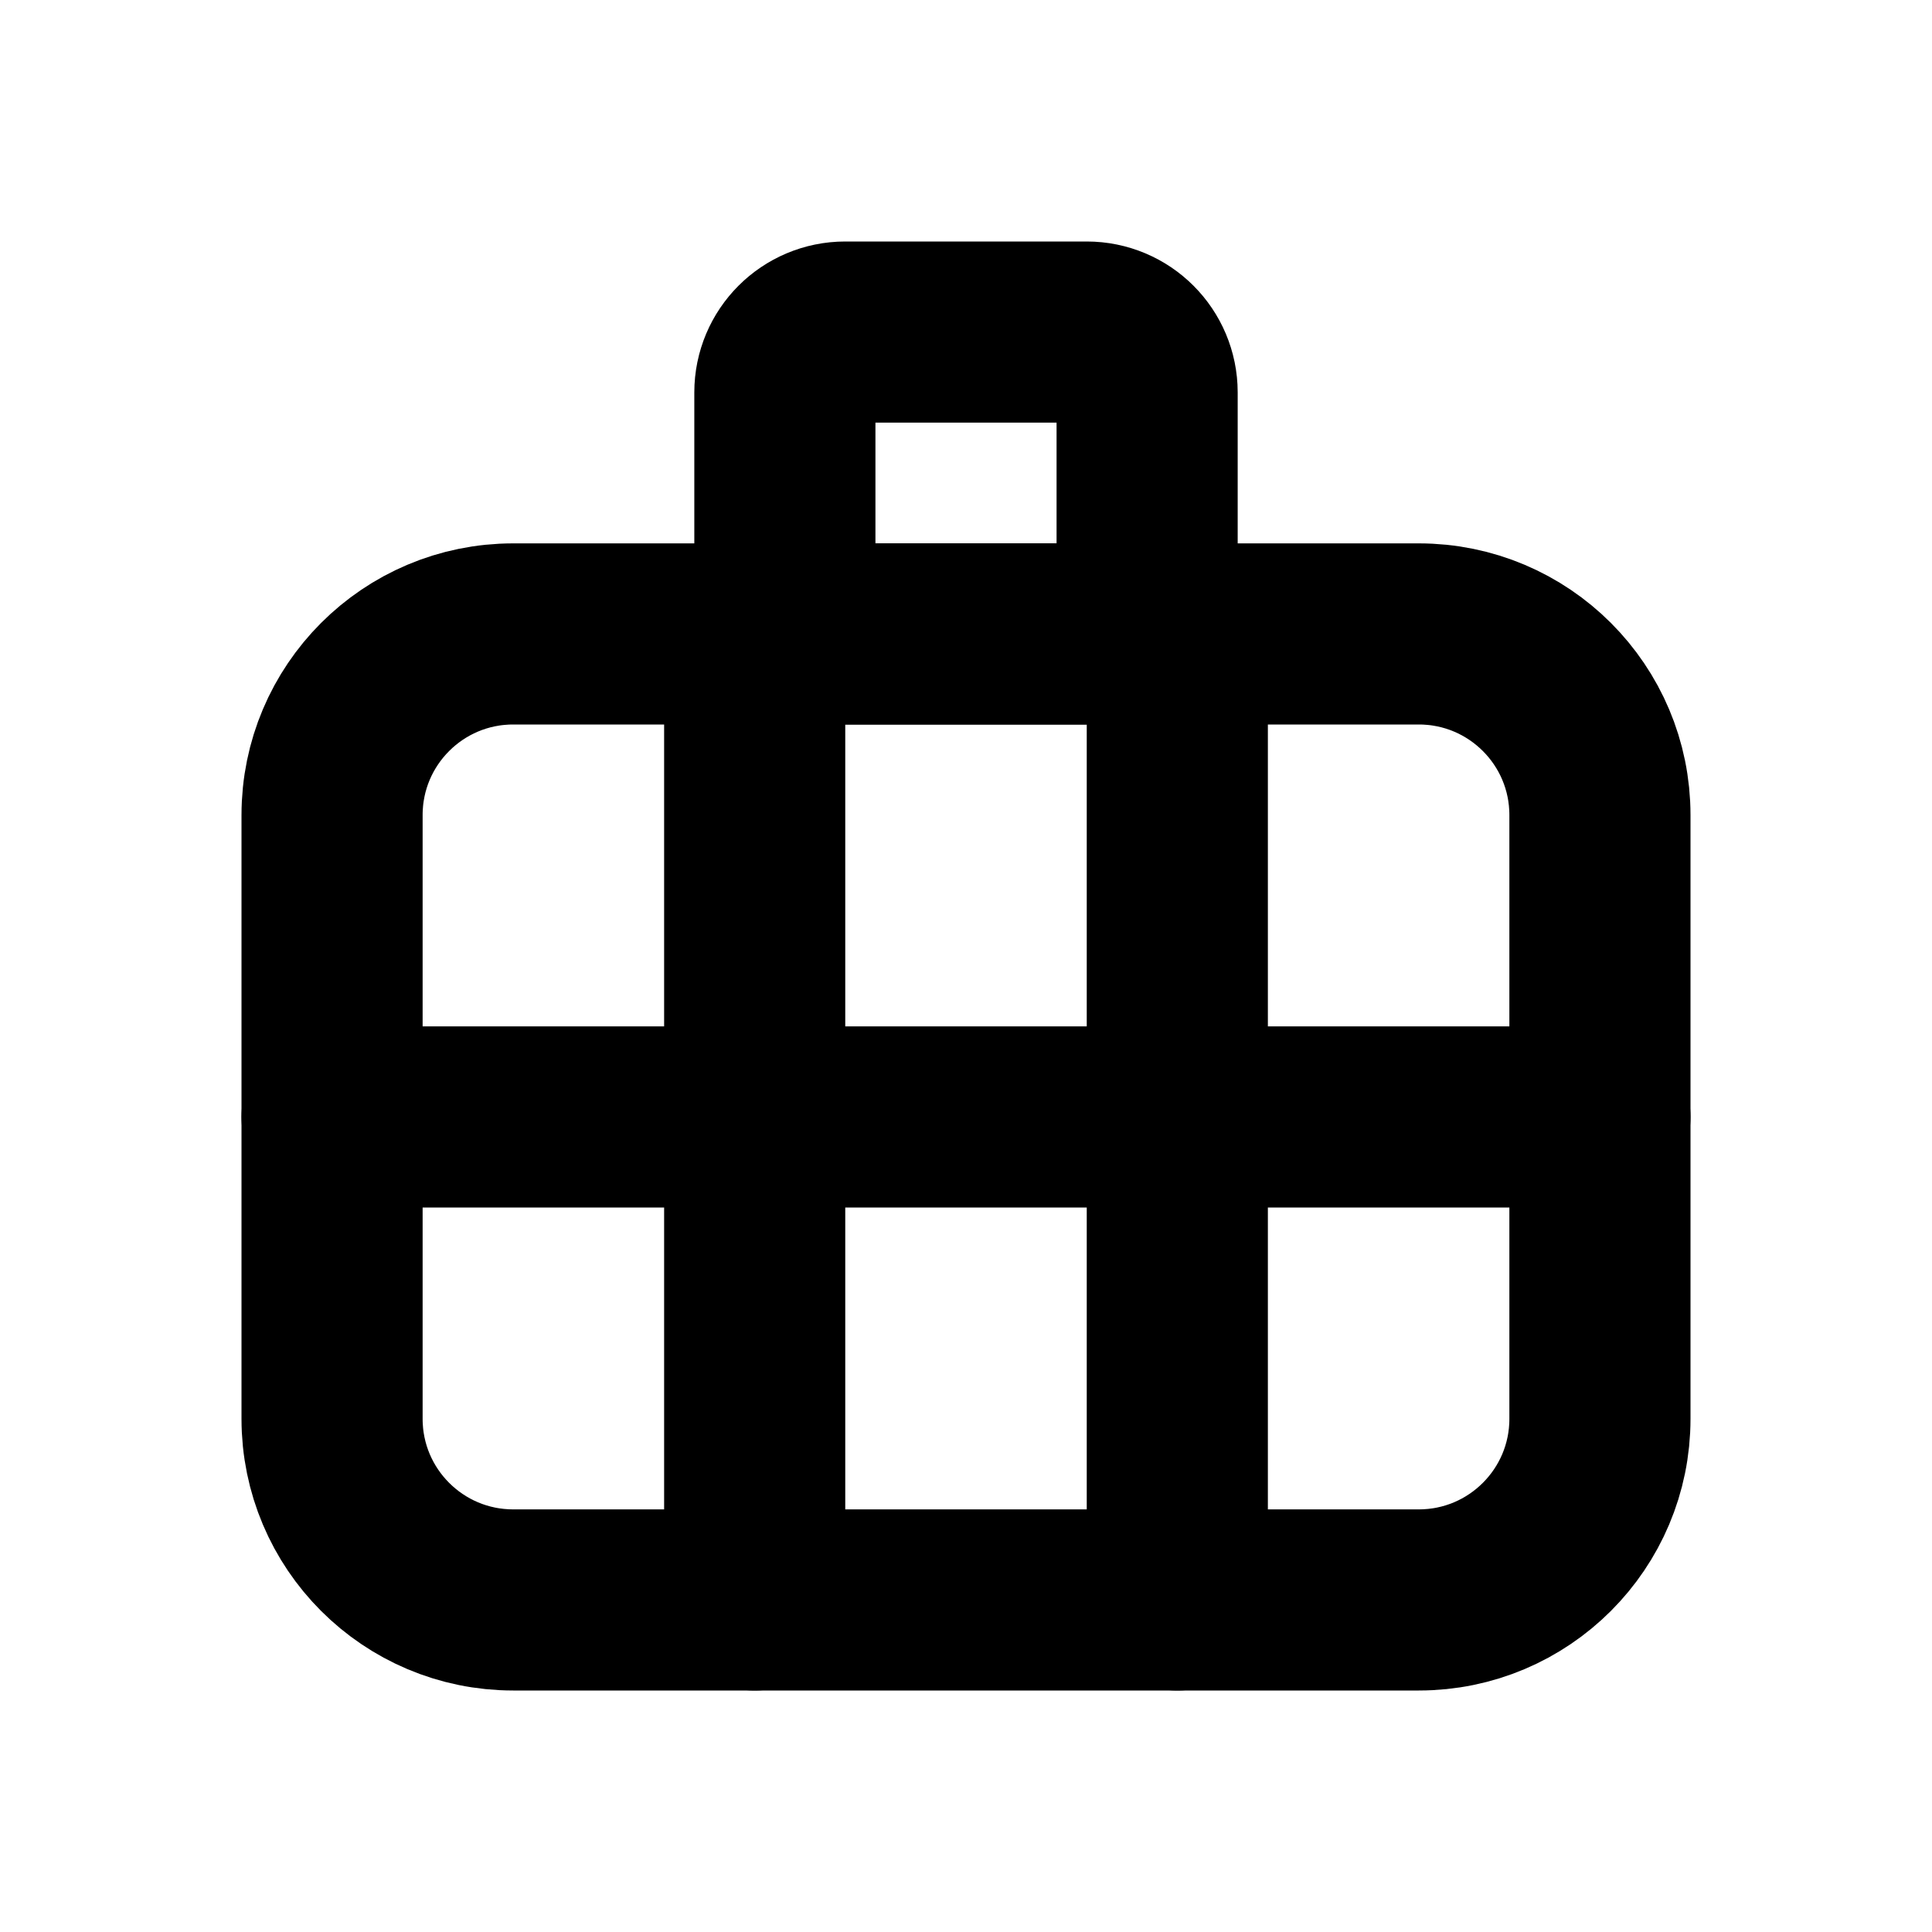
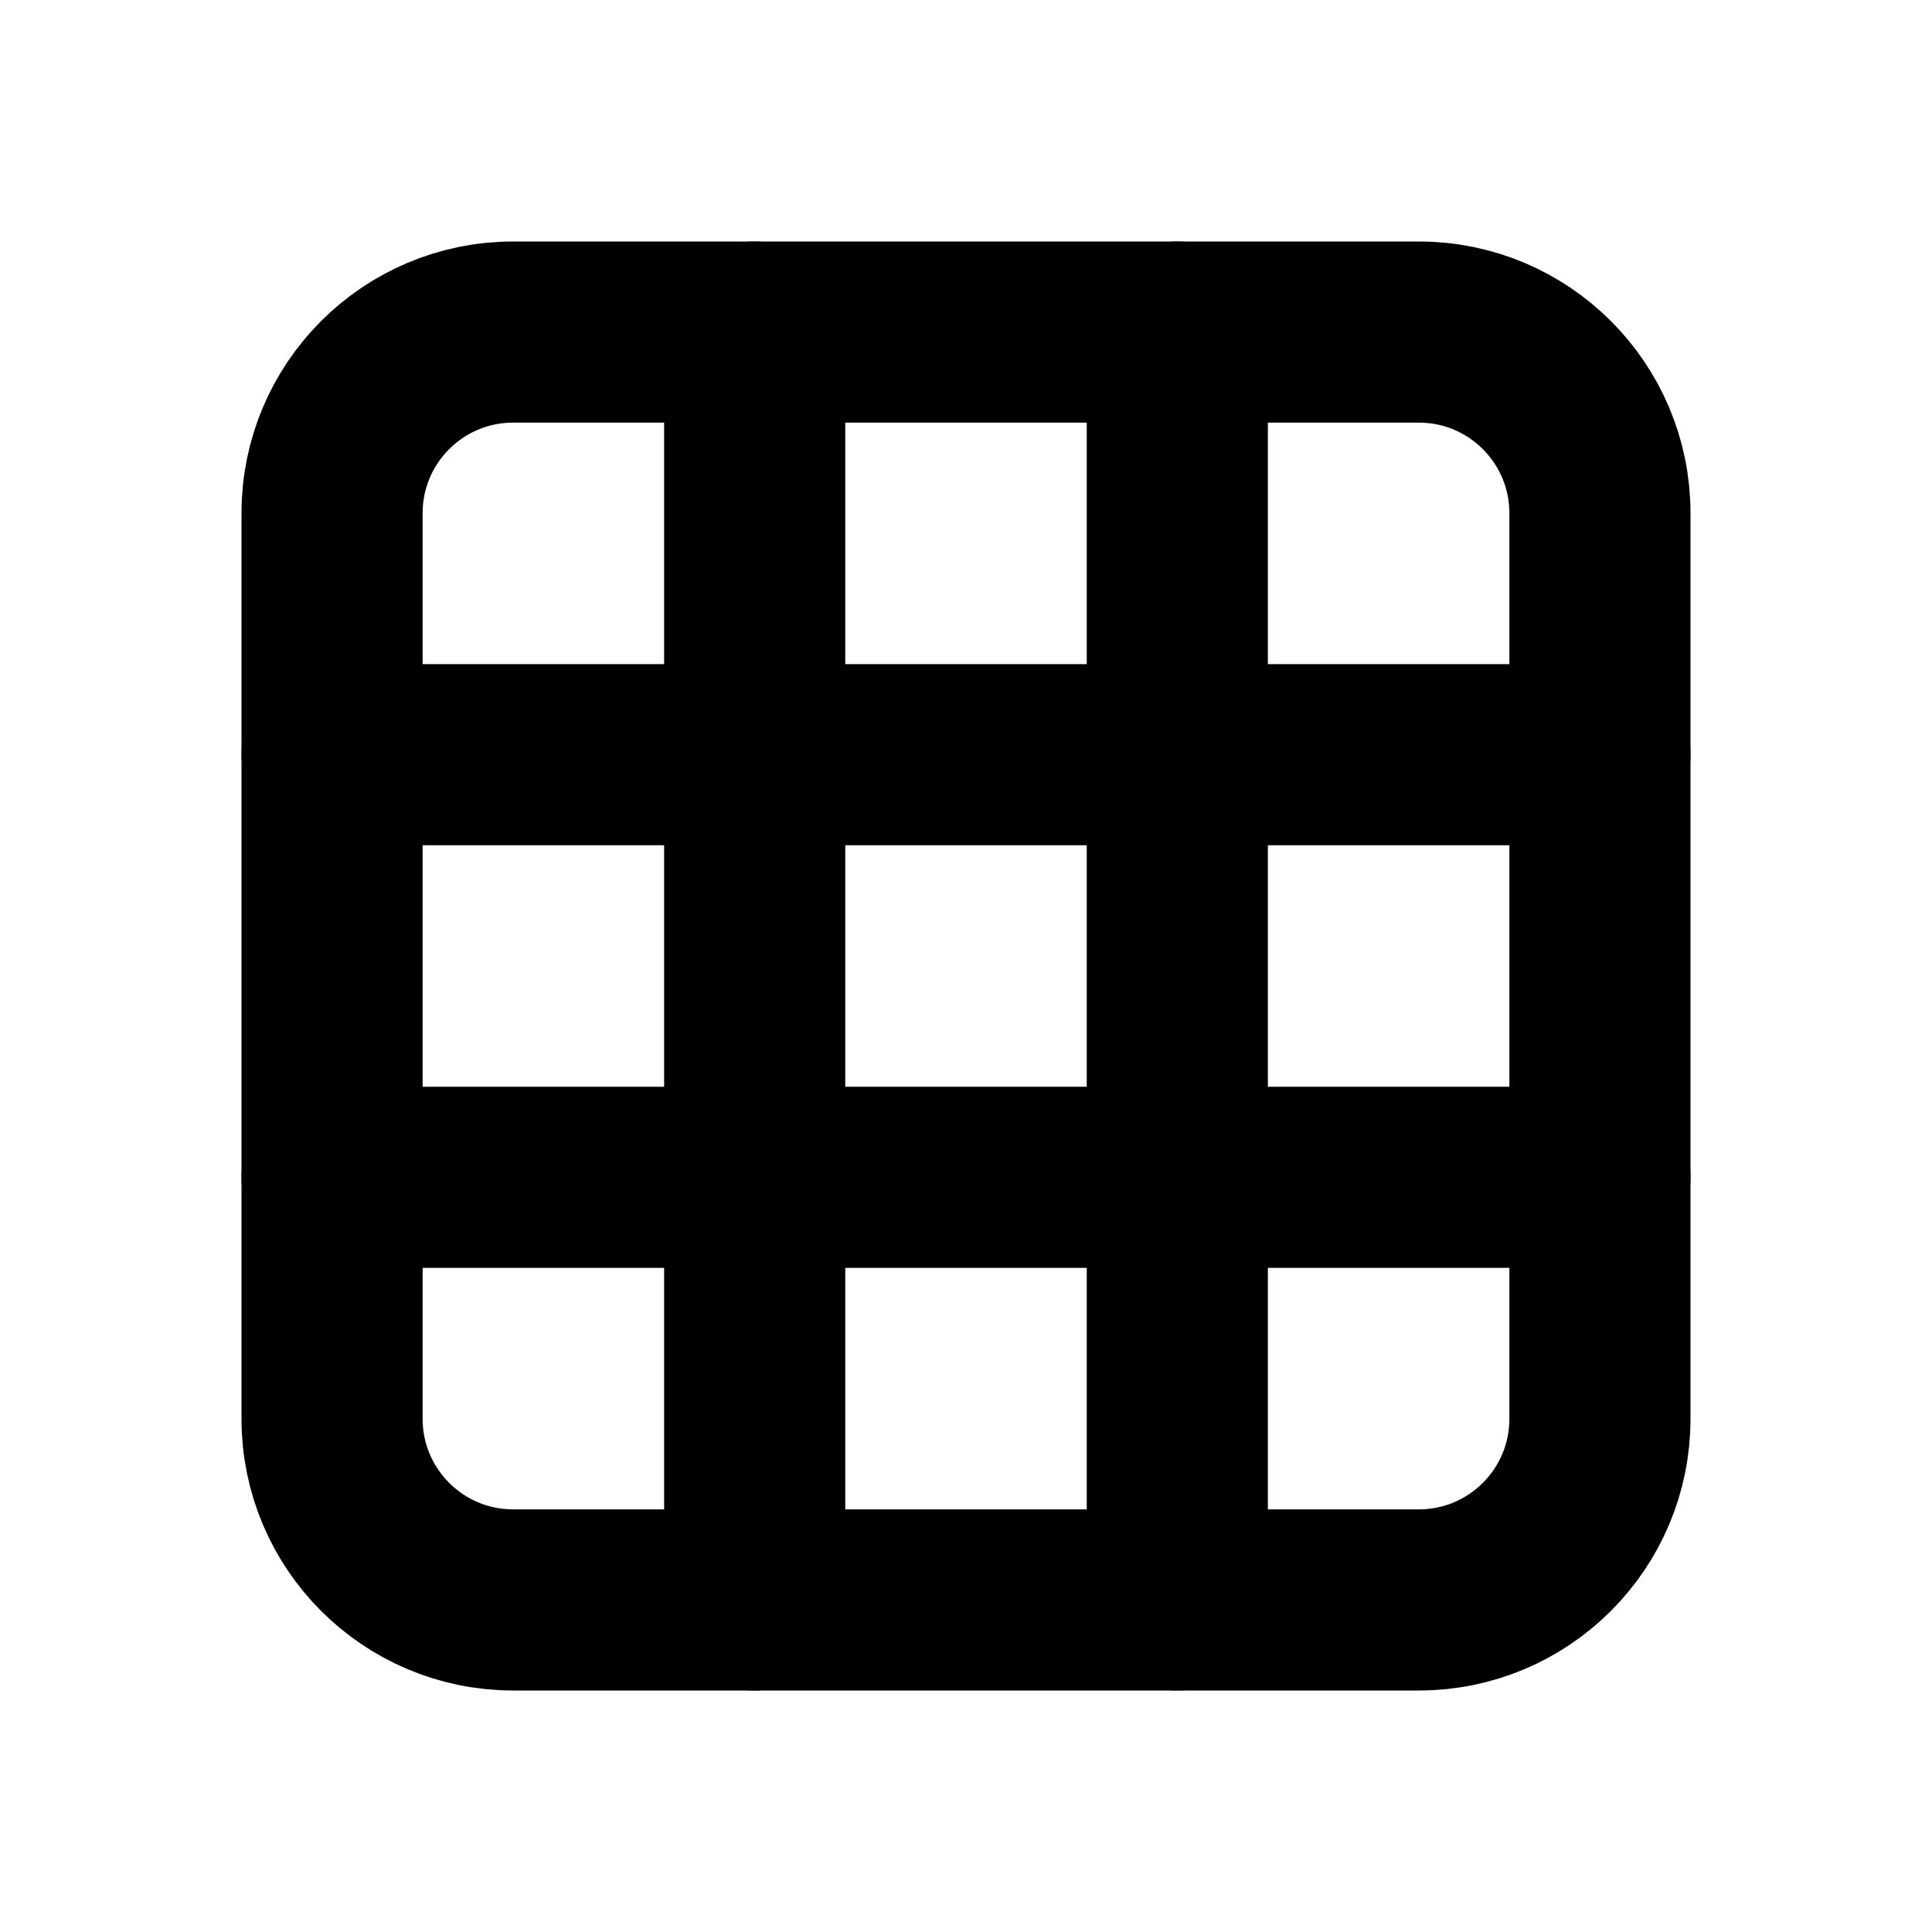
<svg xmlns="http://www.w3.org/2000/svg" width="16" height="16" viewBox="0 0 16 16" fill="none" stroke="currentColor" stroke-width="1.5" stroke-linecap="round" stroke-linejoin="round" aria-hidden="true" focusable="false">
-   <rect x="2.75" y="5.25" width="10.5" height="8" rx="1.5" />
-   <path d="M6.25 5.25V13.25M9.75 5.25V13.25M2.75 9.25H13.25" />
-   <rect x="6.5" y="2.75" width="3" height="2.5" rx="0.5" />
+   <rect x="2.75" y="2.75" width="10.5" height="10.5" rx="1.5" />
+   <path d="M6.25 2.75V13.25M9.75 2.75V13.25M2.75 6.25H13.25M2.75 9.75H13.25" />
</svg>
